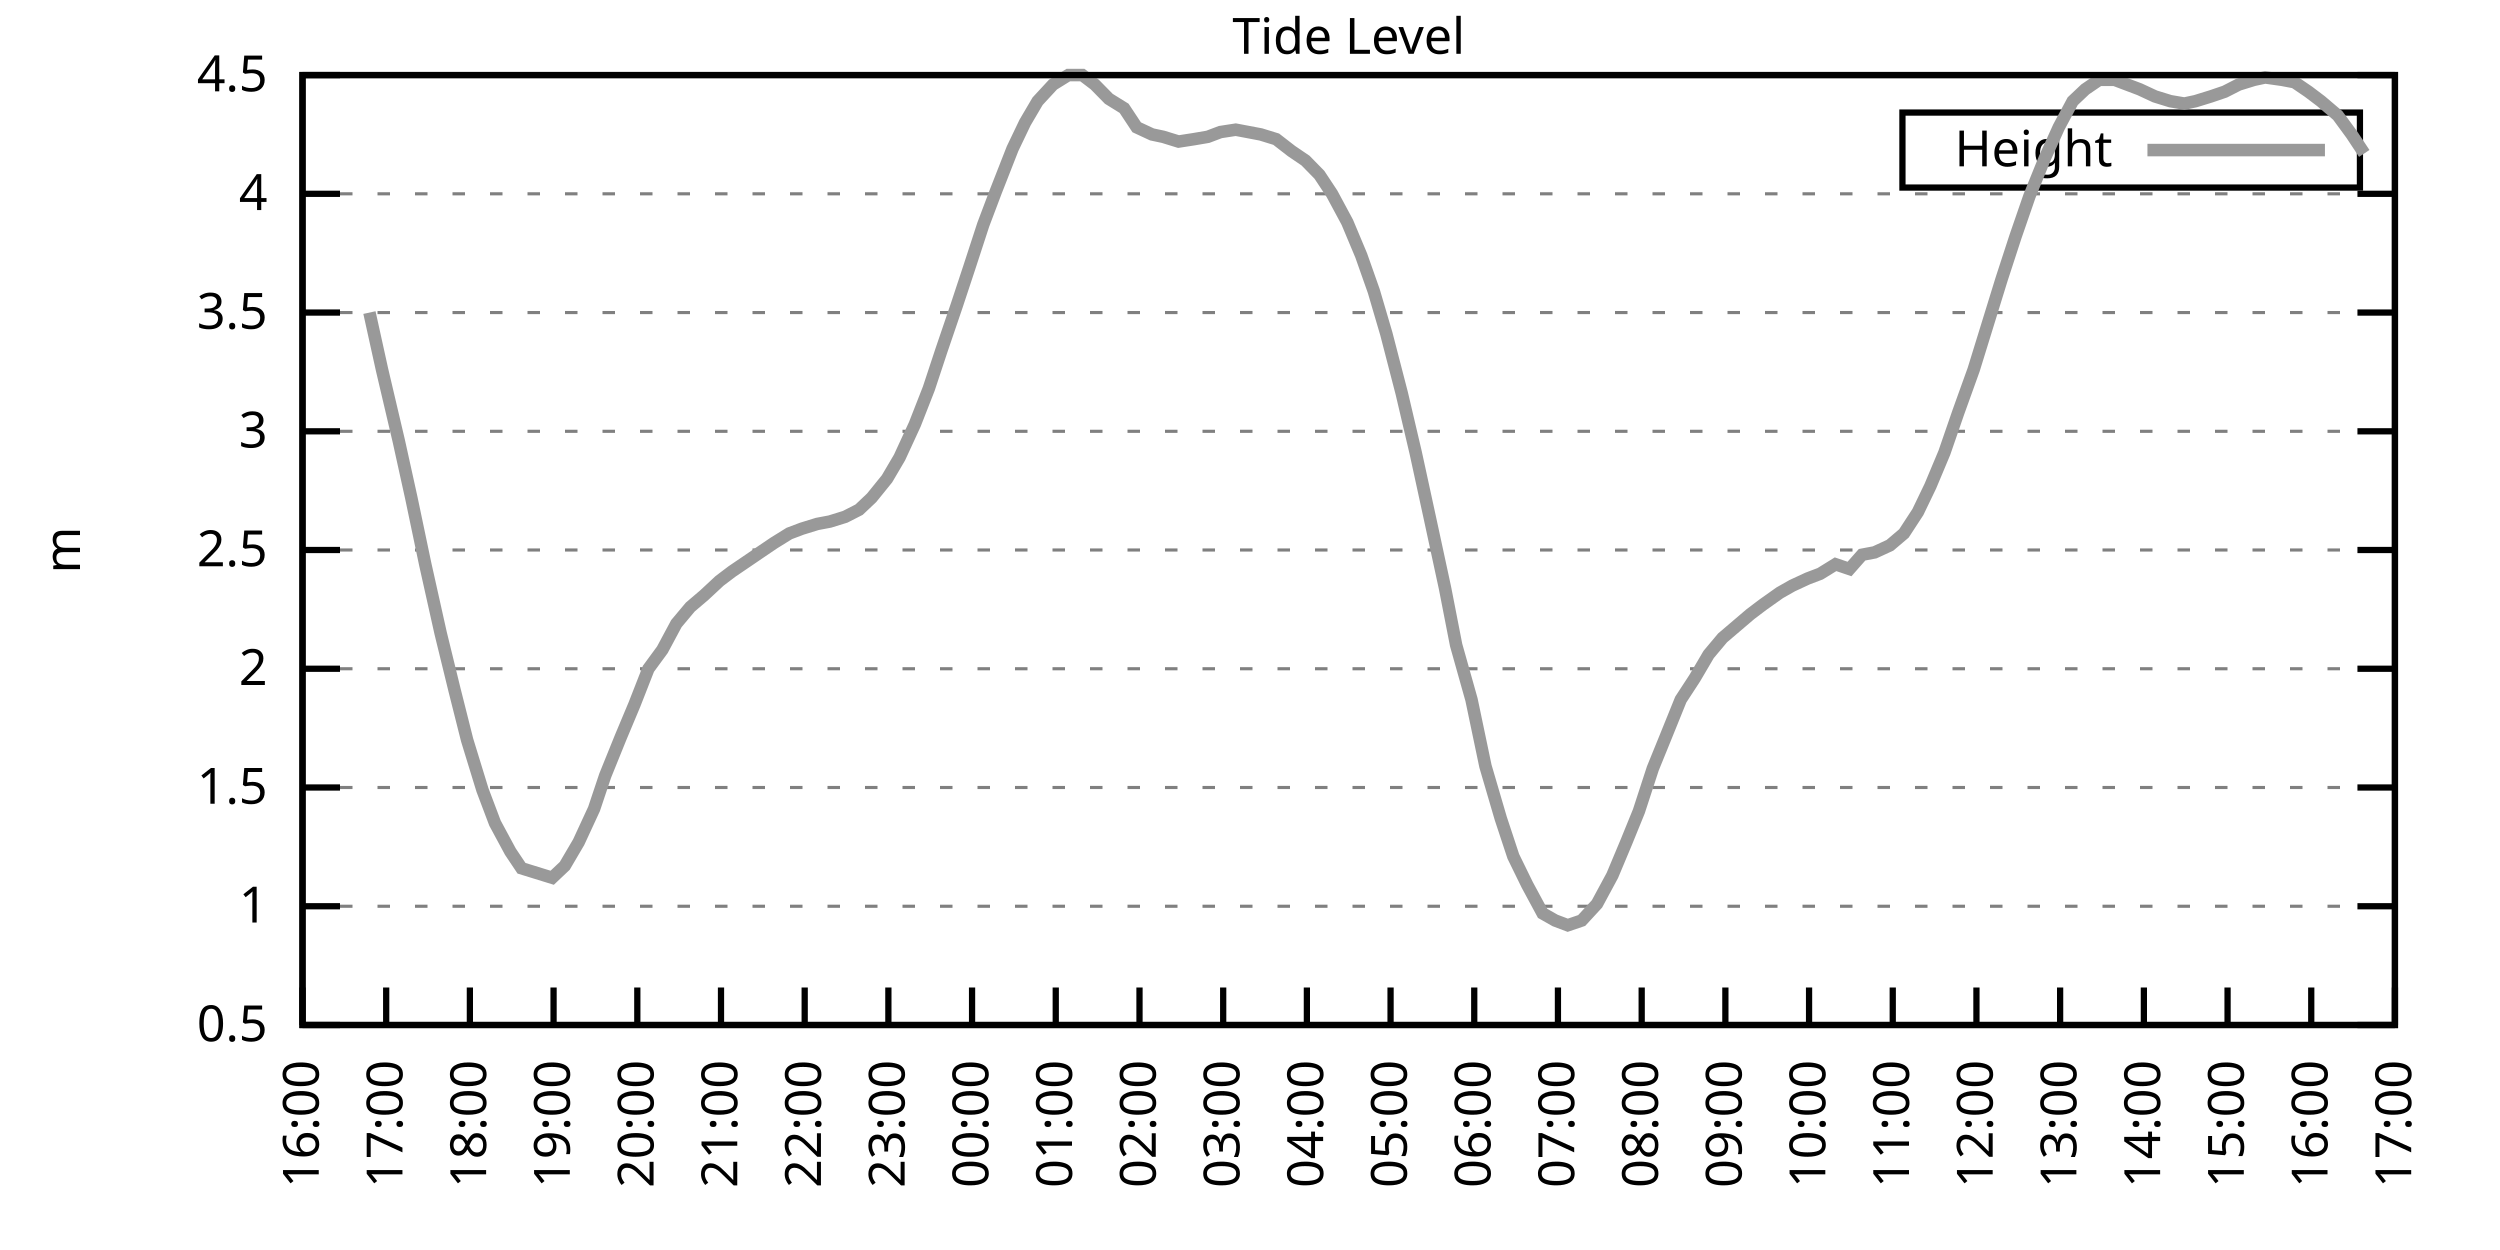
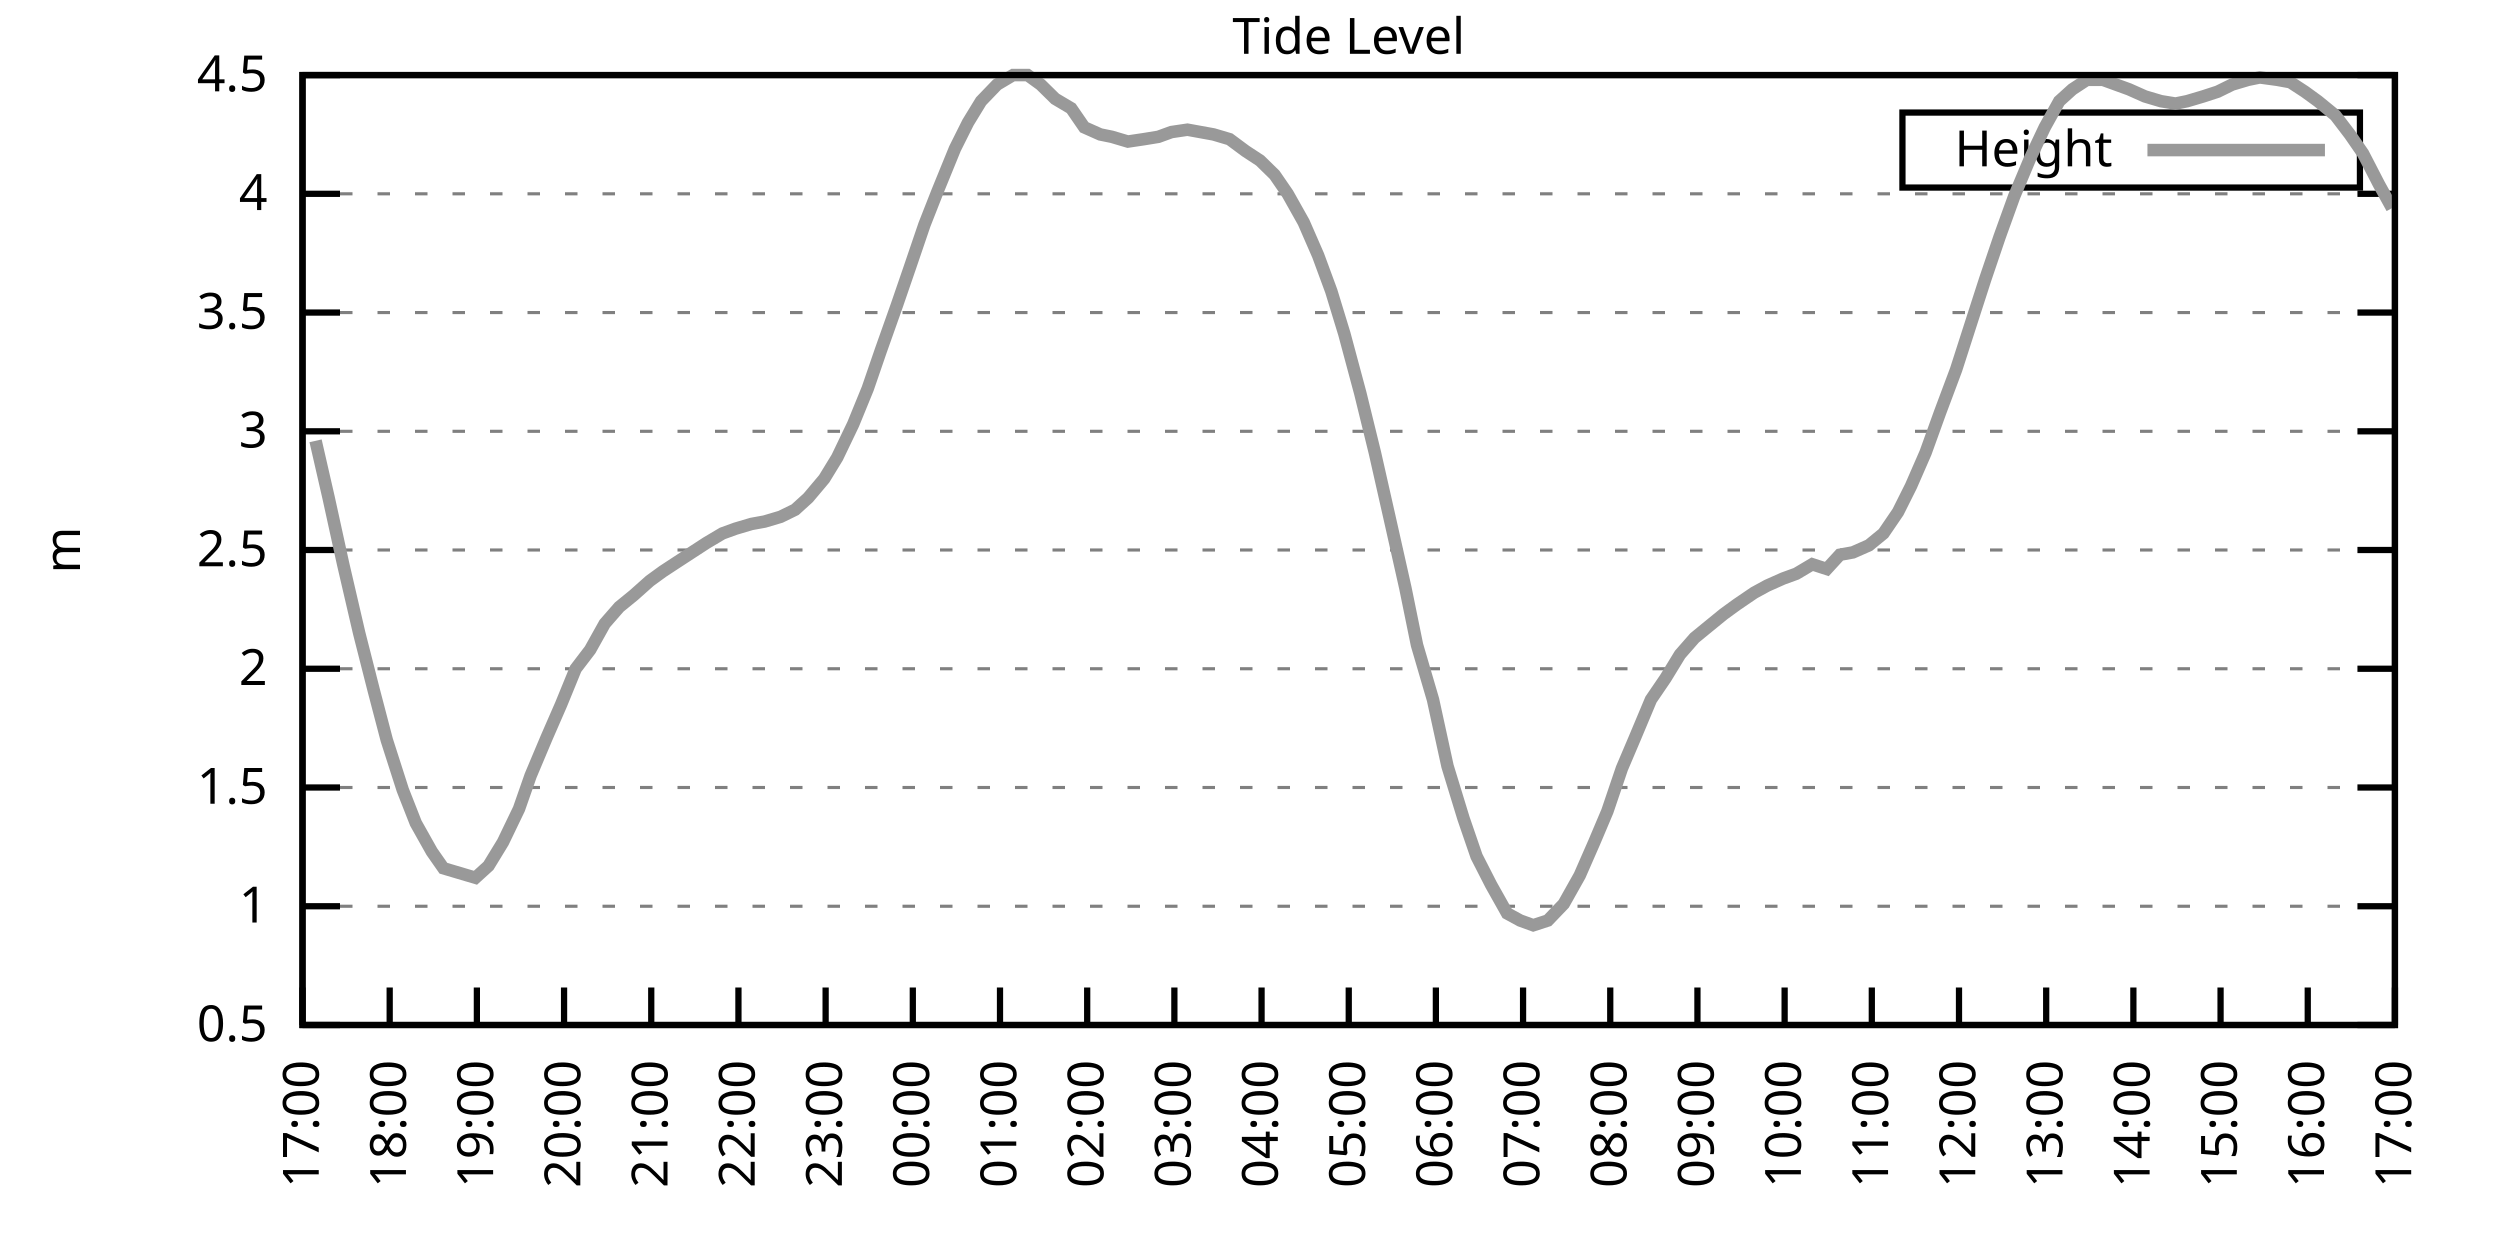
<svg xmlns="http://www.w3.org/2000/svg" xmlns:xlink="http://www.w3.org/1999/xlink" width="400" height="200" viewBox="0 0 400 200">
  <g id="gnuplot_canvas">
    <rect x="0" y="0" width="400" height="200" fill="none" />
    <defs>
      <circle id="gpDot" r="0.5" stroke-width="0.5" stroke="currentColor" />
      <path id="gpPt0" stroke-width="0.333" stroke="currentColor" d="M-1,0 h2 M0,-1 v2" />
      <path id="gpPt1" stroke-width="0.333" stroke="currentColor" d="M-1,-1 L1,1 M1,-1 L-1,1" />
      <path id="gpPt2" stroke-width="0.333" stroke="currentColor" d="M-1,0 L1,0 M0,-1 L0,1 M-1,-1 L1,1 M-1,1 L1,-1" />
      <rect id="gpPt3" stroke-width="0.333" stroke="currentColor" x="-1" y="-1" width="2" height="2" />
      <rect id="gpPt4" stroke-width="0.333" stroke="currentColor" fill="currentColor" x="-1" y="-1" width="2" height="2" />
      <circle id="gpPt5" stroke-width="0.333" stroke="currentColor" cx="0" cy="0" r="1" />
      <use xlink:href="#gpPt5" id="gpPt6" fill="currentColor" stroke="none" />
      <path id="gpPt7" stroke-width="0.333" stroke="currentColor" d="M0,-1.33 L-1.33,0.67 L1.33,0.67 z" />
      <use xlink:href="#gpPt7" id="gpPt8" fill="currentColor" stroke="none" />
      <use xlink:href="#gpPt7" id="gpPt9" stroke="currentColor" transform="rotate(180)" />
      <use xlink:href="#gpPt9" id="gpPt10" fill="currentColor" stroke="none" />
      <use xlink:href="#gpPt3" id="gpPt11" stroke="currentColor" transform="rotate(45)" />
      <use xlink:href="#gpPt11" id="gpPt12" fill="currentColor" stroke="none" />
      <path id="gpPt13" stroke-width="0.333" stroke="currentColor" d="M0,1.330 L1.265,0.411 L0.782,-1.067 L-0.782,-1.076 L-1.265,0.411 z" />
      <use xlink:href="#gpPt13" id="gpPt14" fill="currentColor" stroke="none" />
      <filter id="textbox" filterUnits="objectBoundingBox" x="0" y="0" height="1" width="1">
        <feFlood flood-color="white" flood-opacity="1" result="bgnd" />
        <feComposite in="SourceGraphic" in2="bgnd" operator="atop" />
      </filter>
      <filter id="greybox" filterUnits="objectBoundingBox" x="0" y="0" height="1" width="1">
        <feFlood flood-color="lightgrey" flood-opacity="1" result="grey" />
        <feComposite in="SourceGraphic" in2="grey" operator="atop" />
      </filter>
    </defs>
    <g fill="none" color="white" stroke="currentColor" stroke-width="1.00" stroke-linecap="butt" stroke-linejoin="miter">
</g>
    <g fill="none" color="black" stroke="currentColor" stroke-width="1.00" stroke-linecap="butt" stroke-linejoin="miter">
      <g stroke="none" shape-rendering="crispEdges">
        <polygon fill="rgb(255, 255, 255)" points="48.40,164.00 383.18,164.00 383.18,12.02 48.40,12.02 " />
      </g>
    </g>
    <g fill="none" color="black" stroke="currentColor" stroke-width="1.00" stroke-linecap="butt" stroke-linejoin="miter">
</g>
    <g fill="none" color="black" stroke="black" stroke-width="0.50" stroke-linecap="butt" stroke-linejoin="miter">
</g>
    <g fill="none" color="gray" stroke="currentColor" stroke-width="0.50" stroke-linecap="butt" stroke-linejoin="miter">
      <path stroke="gray" stroke-dasharray="2,4" class="gridline" d="M48.40,164.00 L383.19,164.00  " />
    </g>
    <g fill="none" color="gray" stroke="gray" stroke-width="1.00" stroke-linecap="butt" stroke-linejoin="miter">
</g>
    <g fill="none" color="black" stroke="currentColor" stroke-width="1.00" stroke-linecap="butt" stroke-linejoin="miter">
      <path stroke="black" d="M48.40,164.00 L54.40,164.00 M383.19,164.00 L377.19,164.00  " />
      <g transform="translate(42.80,166.60)" stroke="none" fill="black" font-family="Sans" font-size="8.00" text-anchor="end">
        <text>
          <tspan font-family="Sans"> 0.5</tspan>
        </text>
      </g>
    </g>
    <g fill="none" color="black" stroke="currentColor" stroke-width="1.00" stroke-linecap="butt" stroke-linejoin="miter">
</g>
    <g fill="none" color="black" stroke="black" stroke-width="0.50" stroke-linecap="butt" stroke-linejoin="miter">
</g>
    <g fill="none" color="gray" stroke="currentColor" stroke-width="0.50" stroke-linecap="butt" stroke-linejoin="miter">
      <path stroke="gray" stroke-dasharray="2,4" class="gridline" d="M48.40,145.00 L383.19,145.00  " />
    </g>
    <g fill="none" color="gray" stroke="gray" stroke-width="1.00" stroke-linecap="butt" stroke-linejoin="miter">
</g>
    <g fill="none" color="black" stroke="currentColor" stroke-width="1.00" stroke-linecap="butt" stroke-linejoin="miter">
      <path stroke="black" d="M48.40,145.00 L54.40,145.00 M383.19,145.00 L377.19,145.00  " />
      <g transform="translate(42.80,147.60)" stroke="none" fill="black" font-family="Sans" font-size="8.00" text-anchor="end">
        <text>
          <tspan font-family="Sans"> 1</tspan>
        </text>
      </g>
    </g>
    <g fill="none" color="black" stroke="currentColor" stroke-width="1.00" stroke-linecap="butt" stroke-linejoin="miter">
</g>
    <g fill="none" color="black" stroke="black" stroke-width="0.50" stroke-linecap="butt" stroke-linejoin="miter">
</g>
    <g fill="none" color="gray" stroke="currentColor" stroke-width="0.50" stroke-linecap="butt" stroke-linejoin="miter">
      <path stroke="gray" stroke-dasharray="2,4" class="gridline" d="M48.40,126.00 L383.19,126.00  " />
    </g>
    <g fill="none" color="gray" stroke="gray" stroke-width="1.00" stroke-linecap="butt" stroke-linejoin="miter">
</g>
    <g fill="none" color="black" stroke="currentColor" stroke-width="1.00" stroke-linecap="butt" stroke-linejoin="miter">
      <path stroke="black" d="M48.40,126.00 L54.40,126.00 M383.19,126.00 L377.19,126.00  " />
      <g transform="translate(42.80,128.60)" stroke="none" fill="black" font-family="Sans" font-size="8.00" text-anchor="end">
        <text>
          <tspan font-family="Sans"> 1.5</tspan>
        </text>
      </g>
    </g>
    <g fill="none" color="black" stroke="currentColor" stroke-width="1.00" stroke-linecap="butt" stroke-linejoin="miter">
</g>
    <g fill="none" color="black" stroke="black" stroke-width="0.50" stroke-linecap="butt" stroke-linejoin="miter">
</g>
    <g fill="none" color="gray" stroke="currentColor" stroke-width="0.50" stroke-linecap="butt" stroke-linejoin="miter">
      <path stroke="gray" stroke-dasharray="2,4" class="gridline" d="M48.40,107.00 L383.19,107.00  " />
    </g>
    <g fill="none" color="gray" stroke="gray" stroke-width="1.00" stroke-linecap="butt" stroke-linejoin="miter">
</g>
    <g fill="none" color="black" stroke="currentColor" stroke-width="1.00" stroke-linecap="butt" stroke-linejoin="miter">
      <path stroke="black" d="M48.40,107.00 L54.40,107.00 M383.19,107.00 L377.19,107.00  " />
      <g transform="translate(42.80,109.60)" stroke="none" fill="black" font-family="Sans" font-size="8.00" text-anchor="end">
        <text>
          <tspan font-family="Sans"> 2</tspan>
        </text>
      </g>
    </g>
    <g fill="none" color="black" stroke="currentColor" stroke-width="1.00" stroke-linecap="butt" stroke-linejoin="miter">
</g>
    <g fill="none" color="black" stroke="black" stroke-width="0.50" stroke-linecap="butt" stroke-linejoin="miter">
</g>
    <g fill="none" color="gray" stroke="currentColor" stroke-width="0.50" stroke-linecap="butt" stroke-linejoin="miter">
      <path stroke="gray" stroke-dasharray="2,4" class="gridline" d="M48.40,88.00 L383.19,88.00  " />
    </g>
    <g fill="none" color="gray" stroke="gray" stroke-width="1.00" stroke-linecap="butt" stroke-linejoin="miter">
</g>
    <g fill="none" color="black" stroke="currentColor" stroke-width="1.00" stroke-linecap="butt" stroke-linejoin="miter">
      <path stroke="black" d="M48.40,88.00 L54.40,88.00 M383.19,88.00 L377.19,88.00  " />
      <g transform="translate(42.80,90.60)" stroke="none" fill="black" font-family="Sans" font-size="8.00" text-anchor="end">
        <text>
          <tspan font-family="Sans"> 2.5</tspan>
        </text>
      </g>
    </g>
    <g fill="none" color="black" stroke="currentColor" stroke-width="1.00" stroke-linecap="butt" stroke-linejoin="miter">
</g>
    <g fill="none" color="black" stroke="black" stroke-width="0.50" stroke-linecap="butt" stroke-linejoin="miter">
</g>
    <g fill="none" color="gray" stroke="currentColor" stroke-width="0.50" stroke-linecap="butt" stroke-linejoin="miter">
      <path stroke="gray" stroke-dasharray="2,4" class="gridline" d="M48.40,69.01 L383.19,69.01  " />
    </g>
    <g fill="none" color="gray" stroke="gray" stroke-width="1.00" stroke-linecap="butt" stroke-linejoin="miter">
</g>
    <g fill="none" color="black" stroke="currentColor" stroke-width="1.00" stroke-linecap="butt" stroke-linejoin="miter">
      <path stroke="black" d="M48.40,69.01 L54.40,69.01 M383.19,69.01 L377.19,69.01  " />
      <g transform="translate(42.80,71.61)" stroke="none" fill="black" font-family="Sans" font-size="8.00" text-anchor="end">
        <text>
          <tspan font-family="Sans"> 3</tspan>
        </text>
      </g>
    </g>
    <g fill="none" color="black" stroke="currentColor" stroke-width="1.00" stroke-linecap="butt" stroke-linejoin="miter">
</g>
    <g fill="none" color="black" stroke="black" stroke-width="0.50" stroke-linecap="butt" stroke-linejoin="miter">
</g>
    <g fill="none" color="gray" stroke="currentColor" stroke-width="0.50" stroke-linecap="butt" stroke-linejoin="miter">
      <path stroke="gray" stroke-dasharray="2,4" class="gridline" d="M48.40,50.01 L383.19,50.01  " />
    </g>
    <g fill="none" color="gray" stroke="gray" stroke-width="1.00" stroke-linecap="butt" stroke-linejoin="miter">
</g>
    <g fill="none" color="black" stroke="currentColor" stroke-width="1.00" stroke-linecap="butt" stroke-linejoin="miter">
      <path stroke="black" d="M48.40,50.01 L54.40,50.01 M383.19,50.01 L377.19,50.01  " />
      <g transform="translate(42.80,52.61)" stroke="none" fill="black" font-family="Sans" font-size="8.00" text-anchor="end">
        <text>
          <tspan font-family="Sans"> 3.5</tspan>
        </text>
      </g>
    </g>
    <g fill="none" color="black" stroke="currentColor" stroke-width="1.00" stroke-linecap="butt" stroke-linejoin="miter">
</g>
    <g fill="none" color="black" stroke="black" stroke-width="0.50" stroke-linecap="butt" stroke-linejoin="miter">
</g>
    <g fill="none" color="gray" stroke="currentColor" stroke-width="0.50" stroke-linecap="butt" stroke-linejoin="miter">
      <path stroke="gray" stroke-dasharray="2,4" class="gridline" d="M48.40,31.01 L383.19,31.01  " />
    </g>
    <g fill="none" color="gray" stroke="gray" stroke-width="1.00" stroke-linecap="butt" stroke-linejoin="miter">
</g>
    <g fill="none" color="black" stroke="currentColor" stroke-width="1.00" stroke-linecap="butt" stroke-linejoin="miter">
      <path stroke="black" d="M48.40,31.01 L54.40,31.01 M383.19,31.01 L377.19,31.01  " />
      <g transform="translate(42.80,33.61)" stroke="none" fill="black" font-family="Sans" font-size="8.00" text-anchor="end">
        <text>
          <tspan font-family="Sans"> 4</tspan>
        </text>
      </g>
    </g>
    <g fill="none" color="black" stroke="currentColor" stroke-width="1.00" stroke-linecap="butt" stroke-linejoin="miter">
</g>
    <g fill="none" color="black" stroke="black" stroke-width="0.50" stroke-linecap="butt" stroke-linejoin="miter">
</g>
    <g fill="none" color="gray" stroke="currentColor" stroke-width="0.50" stroke-linecap="butt" stroke-linejoin="miter">
      <path stroke="gray" stroke-dasharray="2,4" class="gridline" d="M48.40,12.01 L383.19,12.01  " />
    </g>
    <g fill="none" color="gray" stroke="gray" stroke-width="1.00" stroke-linecap="butt" stroke-linejoin="miter">
</g>
    <g fill="none" color="black" stroke="currentColor" stroke-width="1.00" stroke-linecap="butt" stroke-linejoin="miter">
      <path stroke="black" d="M48.40,12.01 L54.40,12.01 M383.19,12.01 L377.19,12.01  " />
      <g transform="translate(42.80,14.61)" stroke="none" fill="black" font-family="Sans" font-size="8.00" text-anchor="end">
        <text>
          <tspan font-family="Sans"> 4.5</tspan>
        </text>
      </g>
    </g>
    <g fill="none" color="black" stroke="currentColor" stroke-width="1.00" stroke-linecap="butt" stroke-linejoin="miter">
      <path stroke="black" d="M48.40,164.00 L48.40,158.00  " />
      <g transform="translate(51.00,169.60) rotate(270.00)" stroke="none" fill="black" font-family="Sans" font-size="8.00" text-anchor="end">
        <text>
-           <tspan font-family="Sans">16:00</tspan>
-         </text>
-       </g>
-     </g>
-     <g fill="none" color="black" stroke="currentColor" stroke-width="1.00" stroke-linecap="butt" stroke-linejoin="miter">
-       <path stroke="black" d="M61.79,164.00 L61.79,158.00  " />
-       <g transform="translate(64.39,169.60) rotate(270.00)" stroke="none" fill="black" font-family="Sans" font-size="8.00" text-anchor="end">
-         <text>
          <tspan font-family="Sans">17:00</tspan>
        </text>
      </g>
    </g>
    <g fill="none" color="black" stroke="currentColor" stroke-width="1.00" stroke-linecap="butt" stroke-linejoin="miter">
-       <path stroke="black" d="M75.18,164.00 L75.18,158.00  " />
-       <g transform="translate(77.78,169.60) rotate(270.00)" stroke="none" fill="black" font-family="Sans" font-size="8.00" text-anchor="end">
+       <path stroke="black" d="M62.35,164.00 L62.35,158.00  " />
+       <g transform="translate(64.95,169.60) rotate(270.00)" stroke="none" fill="black" font-family="Sans" font-size="8.00" text-anchor="end">
        <text>
          <tspan font-family="Sans">18:00</tspan>
        </text>
      </g>
    </g>
    <g fill="none" color="black" stroke="currentColor" stroke-width="1.00" stroke-linecap="butt" stroke-linejoin="miter">
-       <path stroke="black" d="M88.57,164.00 L88.57,158.00  " />
-       <g transform="translate(91.17,169.60) rotate(270.00)" stroke="none" fill="black" font-family="Sans" font-size="8.00" text-anchor="end">
+       <path stroke="black" d="M76.30,164.00 L76.30,158.00  " />
+       <g transform="translate(78.90,169.60) rotate(270.00)" stroke="none" fill="black" font-family="Sans" font-size="8.00" text-anchor="end">
        <text>
          <tspan font-family="Sans">19:00</tspan>
        </text>
      </g>
    </g>
    <g fill="none" color="black" stroke="currentColor" stroke-width="1.00" stroke-linecap="butt" stroke-linejoin="miter">
-       <path stroke="black" d="M101.97,164.00 L101.97,158.00  " />
-       <g transform="translate(104.57,169.60) rotate(270.00)" stroke="none" fill="black" font-family="Sans" font-size="8.00" text-anchor="end">
+       <path stroke="black" d="M90.25,164.00 L90.25,158.00  " />
+       <g transform="translate(92.85,169.60) rotate(270.00)" stroke="none" fill="black" font-family="Sans" font-size="8.00" text-anchor="end">
        <text>
          <tspan font-family="Sans">20:00</tspan>
        </text>
      </g>
    </g>
    <g fill="none" color="black" stroke="currentColor" stroke-width="1.00" stroke-linecap="butt" stroke-linejoin="miter">
-       <path stroke="black" d="M115.36,164.00 L115.36,158.00  " />
-       <g transform="translate(117.96,169.60) rotate(270.00)" stroke="none" fill="black" font-family="Sans" font-size="8.00" text-anchor="end">
+       <path stroke="black" d="M104.20,164.00 L104.20,158.00  " />
+       <g transform="translate(106.80,169.60) rotate(270.00)" stroke="none" fill="black" font-family="Sans" font-size="8.00" text-anchor="end">
        <text>
          <tspan font-family="Sans">21:00</tspan>
        </text>
      </g>
    </g>
    <g fill="none" color="black" stroke="currentColor" stroke-width="1.00" stroke-linecap="butt" stroke-linejoin="miter">
-       <path stroke="black" d="M128.75,164.00 L128.75,158.00  " />
-       <g transform="translate(131.35,169.60) rotate(270.00)" stroke="none" fill="black" font-family="Sans" font-size="8.00" text-anchor="end">
+       <path stroke="black" d="M118.15,164.00 L118.15,158.00  " />
+       <g transform="translate(120.75,169.60) rotate(270.00)" stroke="none" fill="black" font-family="Sans" font-size="8.00" text-anchor="end">
        <text>
          <tspan font-family="Sans">22:00</tspan>
        </text>
      </g>
    </g>
    <g fill="none" color="black" stroke="currentColor" stroke-width="1.00" stroke-linecap="butt" stroke-linejoin="miter">
-       <path stroke="black" d="M142.14,164.00 L142.14,158.00  " />
-       <g transform="translate(144.74,169.60) rotate(270.00)" stroke="none" fill="black" font-family="Sans" font-size="8.00" text-anchor="end">
+       <path stroke="black" d="M132.10,164.00 L132.10,158.00  " />
+       <g transform="translate(134.70,169.60) rotate(270.00)" stroke="none" fill="black" font-family="Sans" font-size="8.00" text-anchor="end">
        <text>
          <tspan font-family="Sans">23:00</tspan>
        </text>
      </g>
    </g>
    <g fill="none" color="black" stroke="currentColor" stroke-width="1.00" stroke-linecap="butt" stroke-linejoin="miter">
-       <path stroke="black" d="M155.53,164.00 L155.53,158.00  " />
-       <g transform="translate(158.13,169.60) rotate(270.00)" stroke="none" fill="black" font-family="Sans" font-size="8.00" text-anchor="end">
+       <path stroke="black" d="M146.05,164.00 L146.05,158.00  " />
+       <g transform="translate(148.65,169.60) rotate(270.00)" stroke="none" fill="black" font-family="Sans" font-size="8.00" text-anchor="end">
        <text>
          <tspan font-family="Sans">00:00</tspan>
        </text>
      </g>
    </g>
    <g fill="none" color="black" stroke="currentColor" stroke-width="1.00" stroke-linecap="butt" stroke-linejoin="miter">
-       <path stroke="black" d="M168.92,164.00 L168.92,158.00  " />
-       <g transform="translate(171.52,169.60) rotate(270.00)" stroke="none" fill="black" font-family="Sans" font-size="8.00" text-anchor="end">
+       <path stroke="black" d="M160.00,164.00 L160.00,158.00  " />
+       <g transform="translate(162.60,169.60) rotate(270.00)" stroke="none" fill="black" font-family="Sans" font-size="8.00" text-anchor="end">
        <text>
          <tspan font-family="Sans">01:00</tspan>
        </text>
      </g>
    </g>
    <g fill="none" color="black" stroke="currentColor" stroke-width="1.00" stroke-linecap="butt" stroke-linejoin="miter">
-       <path stroke="black" d="M182.32,164.00 L182.32,158.00  " />
-       <g transform="translate(184.92,169.60) rotate(270.00)" stroke="none" fill="black" font-family="Sans" font-size="8.00" text-anchor="end">
+       <path stroke="black" d="M173.95,164.00 L173.95,158.00  " />
+       <g transform="translate(176.55,169.60) rotate(270.00)" stroke="none" fill="black" font-family="Sans" font-size="8.00" text-anchor="end">
        <text>
          <tspan font-family="Sans">02:00</tspan>
        </text>
      </g>
    </g>
    <g fill="none" color="black" stroke="currentColor" stroke-width="1.00" stroke-linecap="butt" stroke-linejoin="miter">
-       <path stroke="black" d="M195.71,164.00 L195.71,158.00  " />
-       <g transform="translate(198.31,169.60) rotate(270.00)" stroke="none" fill="black" font-family="Sans" font-size="8.00" text-anchor="end">
+       <path stroke="black" d="M187.90,164.00 L187.90,158.00  " />
+       <g transform="translate(190.50,169.60) rotate(270.00)" stroke="none" fill="black" font-family="Sans" font-size="8.00" text-anchor="end">
        <text>
          <tspan font-family="Sans">03:00</tspan>
        </text>
      </g>
    </g>
    <g fill="none" color="black" stroke="currentColor" stroke-width="1.00" stroke-linecap="butt" stroke-linejoin="miter">
-       <path stroke="black" d="M209.10,164.00 L209.10,158.00  " />
-       <g transform="translate(211.70,169.60) rotate(270.00)" stroke="none" fill="black" font-family="Sans" font-size="8.00" text-anchor="end">
+       <path stroke="black" d="M201.85,164.00 L201.85,158.00  " />
+       <g transform="translate(204.45,169.60) rotate(270.00)" stroke="none" fill="black" font-family="Sans" font-size="8.00" text-anchor="end">
        <text>
          <tspan font-family="Sans">04:00</tspan>
        </text>
      </g>
    </g>
    <g fill="none" color="black" stroke="currentColor" stroke-width="1.00" stroke-linecap="butt" stroke-linejoin="miter">
-       <path stroke="black" d="M222.49,164.00 L222.49,158.00  " />
-       <g transform="translate(225.09,169.60) rotate(270.00)" stroke="none" fill="black" font-family="Sans" font-size="8.00" text-anchor="end">
+       <path stroke="black" d="M215.80,164.00 L215.80,158.00  " />
+       <g transform="translate(218.40,169.60) rotate(270.00)" stroke="none" fill="black" font-family="Sans" font-size="8.00" text-anchor="end">
        <text>
          <tspan font-family="Sans">05:00</tspan>
        </text>
      </g>
    </g>
    <g fill="none" color="black" stroke="currentColor" stroke-width="1.00" stroke-linecap="butt" stroke-linejoin="miter">
-       <path stroke="black" d="M235.88,164.00 L235.88,158.00  " />
-       <g transform="translate(238.48,169.60) rotate(270.00)" stroke="none" fill="black" font-family="Sans" font-size="8.00" text-anchor="end">
+       <path stroke="black" d="M229.74,164.00 L229.74,158.00  " />
+       <g transform="translate(232.34,169.60) rotate(270.00)" stroke="none" fill="black" font-family="Sans" font-size="8.00" text-anchor="end">
        <text>
          <tspan font-family="Sans">06:00</tspan>
        </text>
      </g>
    </g>
    <g fill="none" color="black" stroke="currentColor" stroke-width="1.00" stroke-linecap="butt" stroke-linejoin="miter">
-       <path stroke="black" d="M249.27,164.00 L249.27,158.00  " />
-       <g transform="translate(251.87,169.60) rotate(270.00)" stroke="none" fill="black" font-family="Sans" font-size="8.00" text-anchor="end">
+       <path stroke="black" d="M243.69,164.00 L243.69,158.00  " />
+       <g transform="translate(246.29,169.60) rotate(270.00)" stroke="none" fill="black" font-family="Sans" font-size="8.00" text-anchor="end">
        <text>
          <tspan font-family="Sans">07:00</tspan>
        </text>
      </g>
    </g>
    <g fill="none" color="black" stroke="currentColor" stroke-width="1.00" stroke-linecap="butt" stroke-linejoin="miter">
-       <path stroke="black" d="M262.67,164.00 L262.67,158.00  " />
-       <g transform="translate(265.27,169.60) rotate(270.00)" stroke="none" fill="black" font-family="Sans" font-size="8.00" text-anchor="end">
+       <path stroke="black" d="M257.64,164.00 L257.64,158.00  " />
+       <g transform="translate(260.24,169.60) rotate(270.00)" stroke="none" fill="black" font-family="Sans" font-size="8.00" text-anchor="end">
        <text>
          <tspan font-family="Sans">08:00</tspan>
        </text>
      </g>
    </g>
    <g fill="none" color="black" stroke="currentColor" stroke-width="1.00" stroke-linecap="butt" stroke-linejoin="miter">
-       <path stroke="black" d="M276.06,164.00 L276.06,158.00  " />
-       <g transform="translate(278.66,169.60) rotate(270.00)" stroke="none" fill="black" font-family="Sans" font-size="8.00" text-anchor="end">
+       <path stroke="black" d="M271.59,164.00 L271.59,158.00  " />
+       <g transform="translate(274.19,169.60) rotate(270.00)" stroke="none" fill="black" font-family="Sans" font-size="8.00" text-anchor="end">
        <text>
          <tspan font-family="Sans">09:00</tspan>
        </text>
      </g>
    </g>
    <g fill="none" color="black" stroke="currentColor" stroke-width="1.00" stroke-linecap="butt" stroke-linejoin="miter">
-       <path stroke="black" d="M289.45,164.00 L289.45,158.00  " />
-       <g transform="translate(292.05,169.60) rotate(270.00)" stroke="none" fill="black" font-family="Sans" font-size="8.00" text-anchor="end">
+       <path stroke="black" d="M285.54,164.00 L285.54,158.00  " />
+       <g transform="translate(288.14,169.60) rotate(270.00)" stroke="none" fill="black" font-family="Sans" font-size="8.00" text-anchor="end">
        <text>
          <tspan font-family="Sans">10:00</tspan>
        </text>
      </g>
    </g>
    <g fill="none" color="black" stroke="currentColor" stroke-width="1.00" stroke-linecap="butt" stroke-linejoin="miter">
-       <path stroke="black" d="M302.84,164.00 L302.84,158.00  " />
-       <g transform="translate(305.44,169.60) rotate(270.00)" stroke="none" fill="black" font-family="Sans" font-size="8.00" text-anchor="end">
+       <path stroke="black" d="M299.49,164.00 L299.49,158.00  " />
+       <g transform="translate(302.09,169.60) rotate(270.00)" stroke="none" fill="black" font-family="Sans" font-size="8.00" text-anchor="end">
        <text>
          <tspan font-family="Sans">11:00</tspan>
        </text>
      </g>
    </g>
    <g fill="none" color="black" stroke="currentColor" stroke-width="1.00" stroke-linecap="butt" stroke-linejoin="miter">
-       <path stroke="black" d="M316.23,164.00 L316.23,158.00  " />
-       <g transform="translate(318.83,169.60) rotate(270.00)" stroke="none" fill="black" font-family="Sans" font-size="8.00" text-anchor="end">
+       <path stroke="black" d="M313.44,164.00 L313.44,158.00  " />
+       <g transform="translate(316.04,169.60) rotate(270.00)" stroke="none" fill="black" font-family="Sans" font-size="8.00" text-anchor="end">
        <text>
          <tspan font-family="Sans">12:00</tspan>
        </text>
      </g>
    </g>
    <g fill="none" color="black" stroke="currentColor" stroke-width="1.00" stroke-linecap="butt" stroke-linejoin="miter">
-       <path stroke="black" d="M329.62,164.00 L329.62,158.00  " />
-       <g transform="translate(332.22,169.60) rotate(270.00)" stroke="none" fill="black" font-family="Sans" font-size="8.00" text-anchor="end">
+       <path stroke="black" d="M327.39,164.00 L327.39,158.00  " />
+       <g transform="translate(329.99,169.60) rotate(270.00)" stroke="none" fill="black" font-family="Sans" font-size="8.00" text-anchor="end">
        <text>
          <tspan font-family="Sans">13:00</tspan>
        </text>
      </g>
    </g>
    <g fill="none" color="black" stroke="currentColor" stroke-width="1.00" stroke-linecap="butt" stroke-linejoin="miter">
-       <path stroke="black" d="M343.02,164.00 L343.02,158.00  " />
-       <g transform="translate(345.62,169.60) rotate(270.00)" stroke="none" fill="black" font-family="Sans" font-size="8.00" text-anchor="end">
+       <path stroke="black" d="M341.34,164.00 L341.34,158.00  " />
+       <g transform="translate(343.94,169.60) rotate(270.00)" stroke="none" fill="black" font-family="Sans" font-size="8.00" text-anchor="end">
        <text>
          <tspan font-family="Sans">14:00</tspan>
        </text>
      </g>
    </g>
    <g fill="none" color="black" stroke="currentColor" stroke-width="1.00" stroke-linecap="butt" stroke-linejoin="miter">
-       <path stroke="black" d="M356.41,164.00 L356.41,158.00  " />
-       <g transform="translate(359.01,169.60) rotate(270.00)" stroke="none" fill="black" font-family="Sans" font-size="8.00" text-anchor="end">
+       <path stroke="black" d="M355.29,164.00 L355.29,158.00  " />
+       <g transform="translate(357.89,169.60) rotate(270.00)" stroke="none" fill="black" font-family="Sans" font-size="8.00" text-anchor="end">
        <text>
          <tspan font-family="Sans">15:00</tspan>
        </text>
      </g>
    </g>
    <g fill="none" color="black" stroke="currentColor" stroke-width="1.00" stroke-linecap="butt" stroke-linejoin="miter">
-       <path stroke="black" d="M369.80,164.00 L369.80,158.00  " />
-       <g transform="translate(372.40,169.60) rotate(270.00)" stroke="none" fill="black" font-family="Sans" font-size="8.00" text-anchor="end">
+       <path stroke="black" d="M369.24,164.00 L369.24,158.00  " />
+       <g transform="translate(371.84,169.60) rotate(270.00)" stroke="none" fill="black" font-family="Sans" font-size="8.00" text-anchor="end">
        <text>
          <tspan font-family="Sans">16:00</tspan>
        </text>
      </g>
    </g>
    <g fill="none" color="black" stroke="currentColor" stroke-width="1.00" stroke-linecap="butt" stroke-linejoin="miter">
      <path stroke="black" d="M383.19,164.00 L383.19,158.00  " />
      <g transform="translate(385.79,169.60) rotate(270.00)" stroke="none" fill="black" font-family="Sans" font-size="8.00" text-anchor="end">
        <text>
          <tspan font-family="Sans">17:00</tspan>
        </text>
      </g>
    </g>
    <g fill="none" color="black" stroke="currentColor" stroke-width="1.00" stroke-linecap="butt" stroke-linejoin="miter">
</g>
    <g fill="none" color="black" stroke="currentColor" stroke-width="1.00" stroke-linecap="butt" stroke-linejoin="miter">
      <path stroke="black" d="M48.40,12.01 L48.40,164.00 L383.19,164.00 L383.19,12.01 L48.40,12.01 Z  " />
    </g>
    <g fill="none" color="black" stroke="currentColor" stroke-width="1.00" stroke-linecap="butt" stroke-linejoin="miter">
</g>
    <g fill="none" color="black" stroke="currentColor" stroke-width="1.00" stroke-linecap="butt" stroke-linejoin="miter">
      <path stroke="black" d="M304.39,30.01 L304.39,18.01 L377.59,18.01 L377.59,30.01 L304.39,30.01 Z  " />
    </g>
    <g id="Tide_level_plot_1">
      <g fill="none" color="white" stroke="black" stroke-width="2.00" stroke-linecap="butt" stroke-linejoin="miter">
</g>
      <g fill="none" color="black" stroke="currentColor" stroke-width="2.00" stroke-linecap="butt" stroke-linejoin="miter">
        <g transform="translate(337.99,26.61)" stroke="none" fill="black" font-family="Sans" font-size="8.00" text-anchor="end">
          <text>
            <tspan font-family="Sans">Height</tspan>
          </text>
        </g>
      </g>
      <g fill="none" color="black" stroke="currentColor" stroke-width="2.00" stroke-linecap="butt" stroke-linejoin="miter">
-         <path stroke="rgb(153, 153, 153)" d="M343.59,24.01 L371.99,24.01 M59.11,50.01 L61.12,59.13 L63.80,70.53 L65.81,79.65 L68.04,90.28 L70.50,101.30   L72.73,110.42 L74.74,118.40 L77.19,126.38 L79.20,131.70 L81.66,136.26 L83.44,138.92 L88.35,140.44 L90.36,138.54   L92.59,134.74 L95.05,129.42 L96.83,124.10 L99.29,118.02 L101.52,112.70 L103.75,107.00 L105.98,103.96 L108.22,99.78   L110.45,97.12 L112.68,95.22 L115.13,92.94 L117.14,91.42 L119.38,89.90 L121.61,88.38 L123.84,86.87 L126.29,85.35   L128.30,84.59 L130.76,83.83 L132.77,83.45 L135.22,82.69 L137.45,81.55 L139.46,79.65 L141.92,76.61 L143.93,73.19   L146.38,67.87 L148.61,62.17 L150.62,56.09 L153.08,48.87 L155.09,42.79 L157.32,35.95 L159.33,30.63 L162.01,23.79   L164.01,19.61 L166.02,16.19 L168.48,13.53 L170.93,12.01 L173.17,12.01 L175.17,13.53 L177.41,15.81 L179.86,17.33   L181.87,20.37 L184.32,21.51 L186.11,21.89 L188.57,22.65 L191.02,22.27 L193.25,21.89 L195.26,21.13 L197.72,20.75   L199.73,21.13 L201.73,21.51 L204.19,22.27 L206.64,24.17 L208.88,25.69 L211.11,27.97 L213.12,31.01 L215.57,35.57   L217.80,40.89 L219.81,46.59 L221.82,53.43 L224.28,62.93 L226.51,72.43 L228.74,82.69 L231.20,94.08 L232.98,103.20   L235.44,111.94 L237.67,122.58 L240.12,130.94 L242.13,137.02 L244.36,141.58 L246.82,146.14 L248.83,147.28 L250.84,148.04   L253.07,147.28 L255.52,144.62 L257.98,140.06 L260.21,134.74 L262.22,129.80 L264.45,122.96 L266.46,118.02 L268.92,111.94   L271.15,108.52 L273.38,104.72 L275.61,102.06 L277.84,100.16 L280.07,98.26 L282.08,96.74 L284.76,94.84 L286.77,93.70   L289.23,92.56 L291.23,91.80 L293.69,90.28 L295.92,91.04 L297.93,88.76 L299.94,88.38 L302.39,87.25 L304.63,85.35   L306.86,81.93 L308.87,77.75 L311.10,72.43 L313.33,65.97 L315.79,59.13 L318.02,51.91 L320.25,44.69 L322.48,37.85   L324.71,31.39 L327.17,25.31 L329.40,20.37 L331.63,16.19 L333.64,14.29 L335.87,12.77 L338.33,12.77 L340.34,13.53   L342.35,14.29 L344.80,15.43 L347.26,16.19 L349.49,16.57 L351.27,16.19 L353.73,15.43 L355.96,14.67 L358.19,13.53   L360.65,12.77 L362.43,12.39 L365.11,12.77 L367.12,13.15 L369.35,14.67 L371.36,16.19 L374.04,18.47 L376.27,21.51   L378.28,24.55  " />
+         <path stroke="rgb(153, 153, 153)" d="M343.59,24.01 L371.99,24.01 M50.49,70.53 L52.58,79.65 L54.91,90.28 L57.47,101.30 L59.79,110.42 L61.88,118.40   L64.44,126.38 L66.53,131.70 L69.09,136.26 L70.95,138.92 L76.07,140.44 L78.16,138.54 L80.48,134.74 L83.04,129.42   L84.90,124.10 L87.46,118.02 L89.78,112.70 L92.11,107.00 L94.43,103.96 L96.76,99.78 L99.08,97.12 L101.41,95.22   L103.97,92.94 L106.06,91.42 L108.38,89.90 L110.71,88.38 L113.03,86.87 L115.59,85.35 L117.68,84.59 L120.24,83.83   L122.33,83.45 L124.89,82.69 L127.22,81.55 L129.31,79.65 L131.87,76.61 L133.96,73.19 L136.51,67.87 L138.84,62.17   L140.93,56.09 L143.49,48.87 L145.58,42.79 L147.91,35.95 L150.00,30.63 L152.79,23.79 L154.88,19.61 L156.97,16.19   L159.53,13.53 L162.09,12.01 L164.41,12.01 L166.51,13.53 L168.83,15.81 L171.39,17.33 L173.48,20.37 L176.04,21.51   L177.90,21.89 L180.46,22.65 L183.01,22.27 L185.34,21.89 L187.43,21.13 L189.99,20.75 L192.08,21.13 L194.17,21.51   L196.73,22.27 L199.29,24.17 L201.61,25.69 L203.94,27.97 L206.03,31.01 L208.59,35.57 L210.91,40.89 L213.01,46.59   L215.10,53.43 L217.65,62.93 L219.98,72.43 L222.30,82.69 L224.86,94.08 L226.72,103.20 L229.28,111.94 L231.60,122.58   L234.16,130.94 L236.25,137.02 L238.58,141.58 L241.14,146.14 L243.23,147.28 L245.32,148.04 L247.65,147.28 L250.20,144.62   L252.76,140.06 L255.09,134.74 L257.18,129.80 L259.50,122.96 L261.60,118.02 L264.15,111.94 L266.48,108.52 L268.80,104.72   L271.13,102.06 L273.45,100.16 L275.78,98.26 L277.87,96.74 L280.66,94.84 L282.75,93.70 L285.31,92.56 L287.40,91.80   L289.96,90.28 L292.29,91.04 L294.38,88.76 L296.47,88.38 L299.03,87.25 L301.35,85.35 L303.68,81.93 L305.77,77.75   L308.09,72.43 L310.42,65.97 L312.98,59.13 L315.30,51.91 L317.63,44.69 L319.95,37.85 L322.28,31.39 L324.83,25.31   L327.16,20.37 L329.48,16.19 L331.58,14.29 L333.90,12.77 L336.46,12.77 L338.55,13.53 L340.64,14.29 L343.20,15.43   L345.76,16.19 L348.08,16.57 L349.94,16.19 L352.50,15.43 L354.83,14.67 L357.15,13.53 L359.71,12.77 L361.57,12.39   L364.36,12.77 L366.45,13.15 L368.78,14.67 L370.87,16.19 L373.66,18.47 L375.98,21.51 L378.08,24.55 L380.63,29.49   L382.73,33.29  " />
      </g>
    </g>
    <g fill="none" color="black" stroke="currentColor" stroke-width="2.00" stroke-linecap="butt" stroke-linejoin="miter">
</g>
    <g fill="none" color="black" stroke="black" stroke-width="1.00" stroke-linecap="butt" stroke-linejoin="miter">
</g>
    <g fill="none" color="black" stroke="currentColor" stroke-width="1.00" stroke-linecap="butt" stroke-linejoin="miter">
      <path stroke="black" d="M48.40,12.01 L48.40,164.00 L383.19,164.00 L383.19,12.01 L48.40,12.01 Z  " />
      <g transform="translate(12.80,88.01) rotate(270.00)" stroke="none" fill="black" font-family="Sans" font-size="8.00" text-anchor="middle">
        <text>
          <tspan font-family="Sans">m</tspan>
        </text>
      </g>
    </g>
    <g fill="none" color="black" stroke="currentColor" stroke-width="1.00" stroke-linecap="butt" stroke-linejoin="miter">
</g>
    <g fill="none" color="black" stroke="currentColor" stroke-width="1.00" stroke-linecap="butt" stroke-linejoin="miter">
      <g transform="translate(215.79,8.61)" stroke="none" fill="black" font-family="Sans" font-size="8.00" text-anchor="middle">
        <text>
          <tspan font-family="Sans">Tide Level</tspan>
        </text>
      </g>
    </g>
    <g fill="none" color="black" stroke="currentColor" stroke-width="1.00" stroke-linecap="butt" stroke-linejoin="miter">
</g>
  </g>
</svg>
